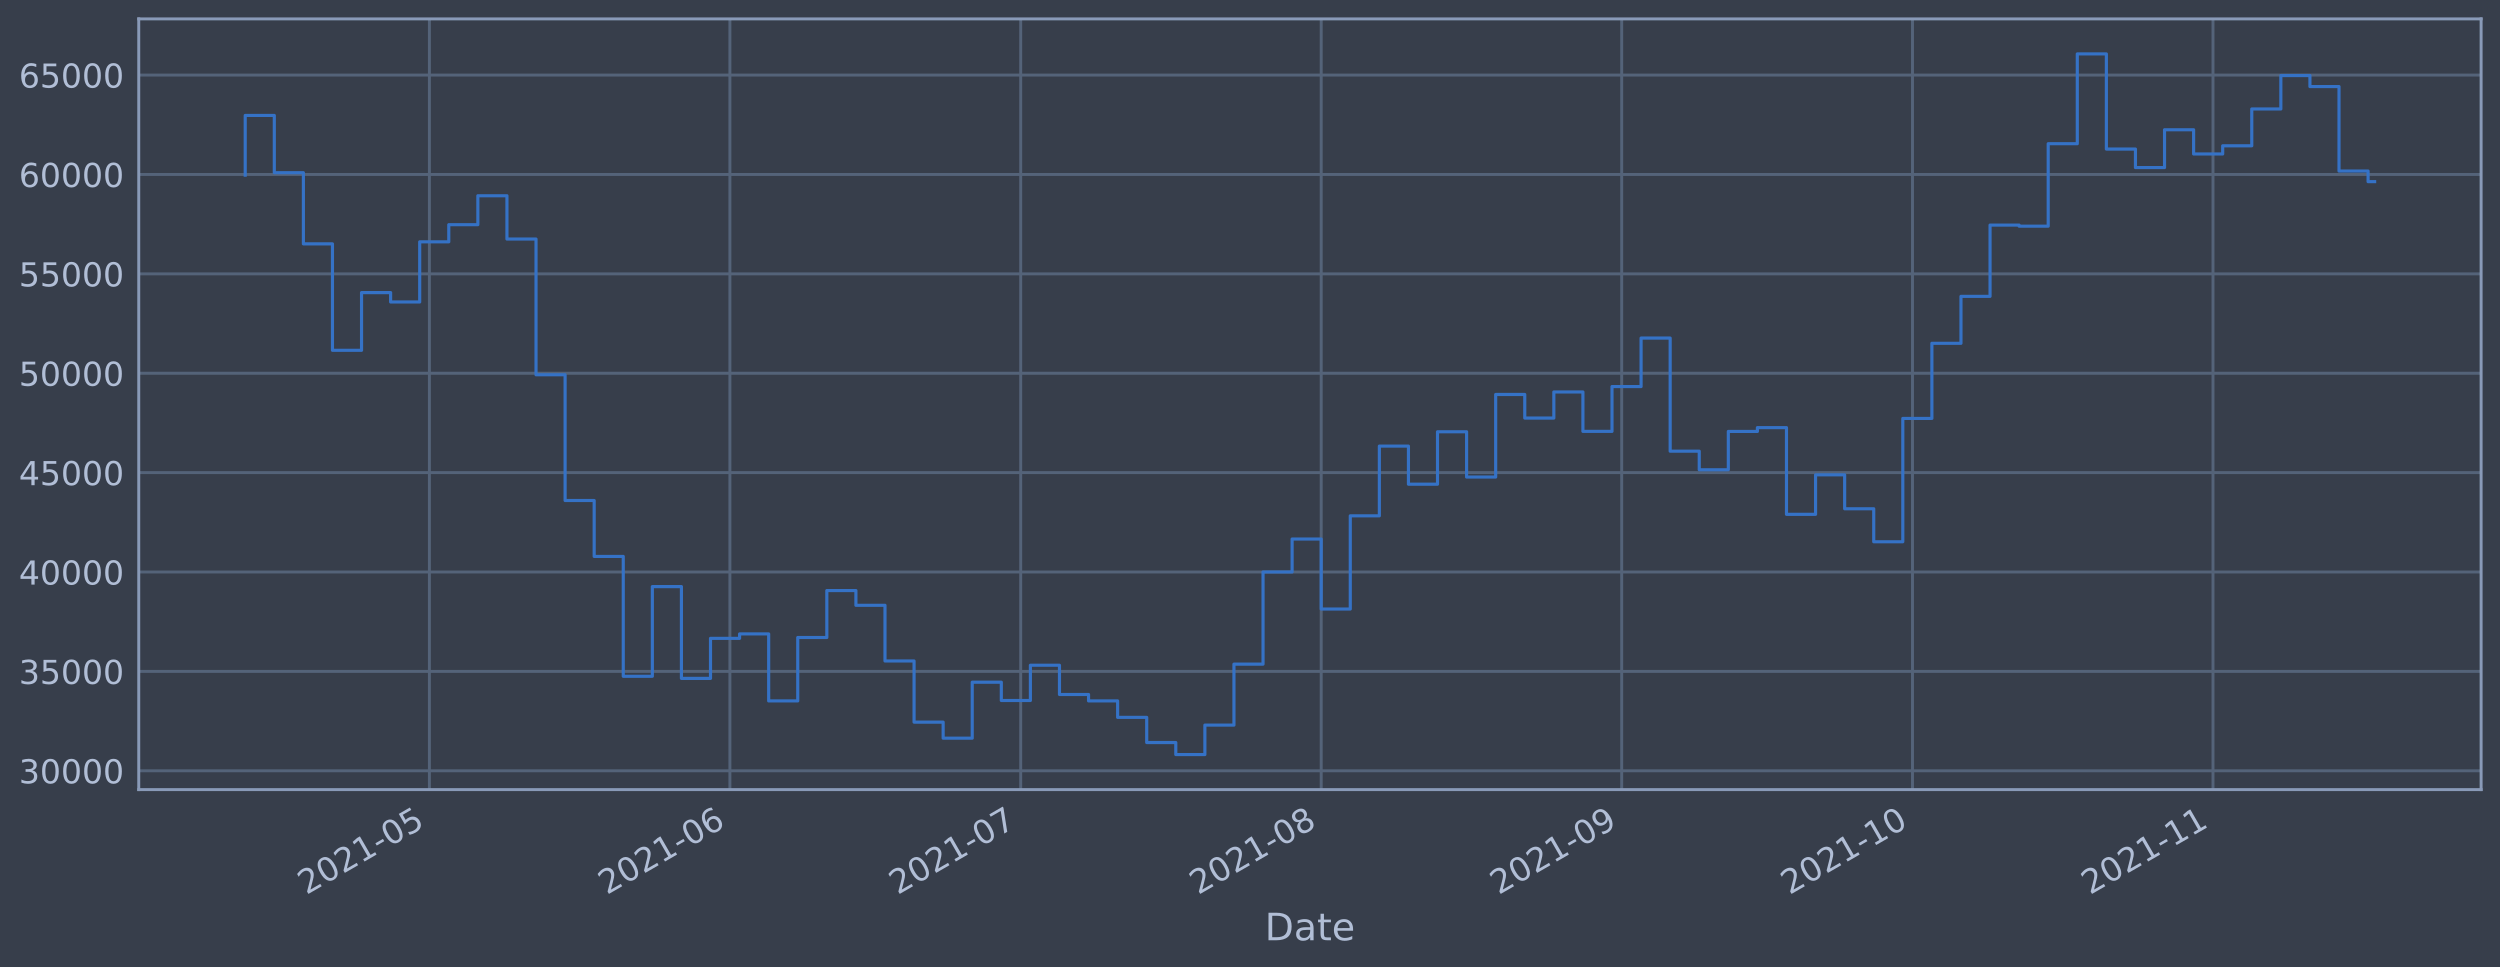
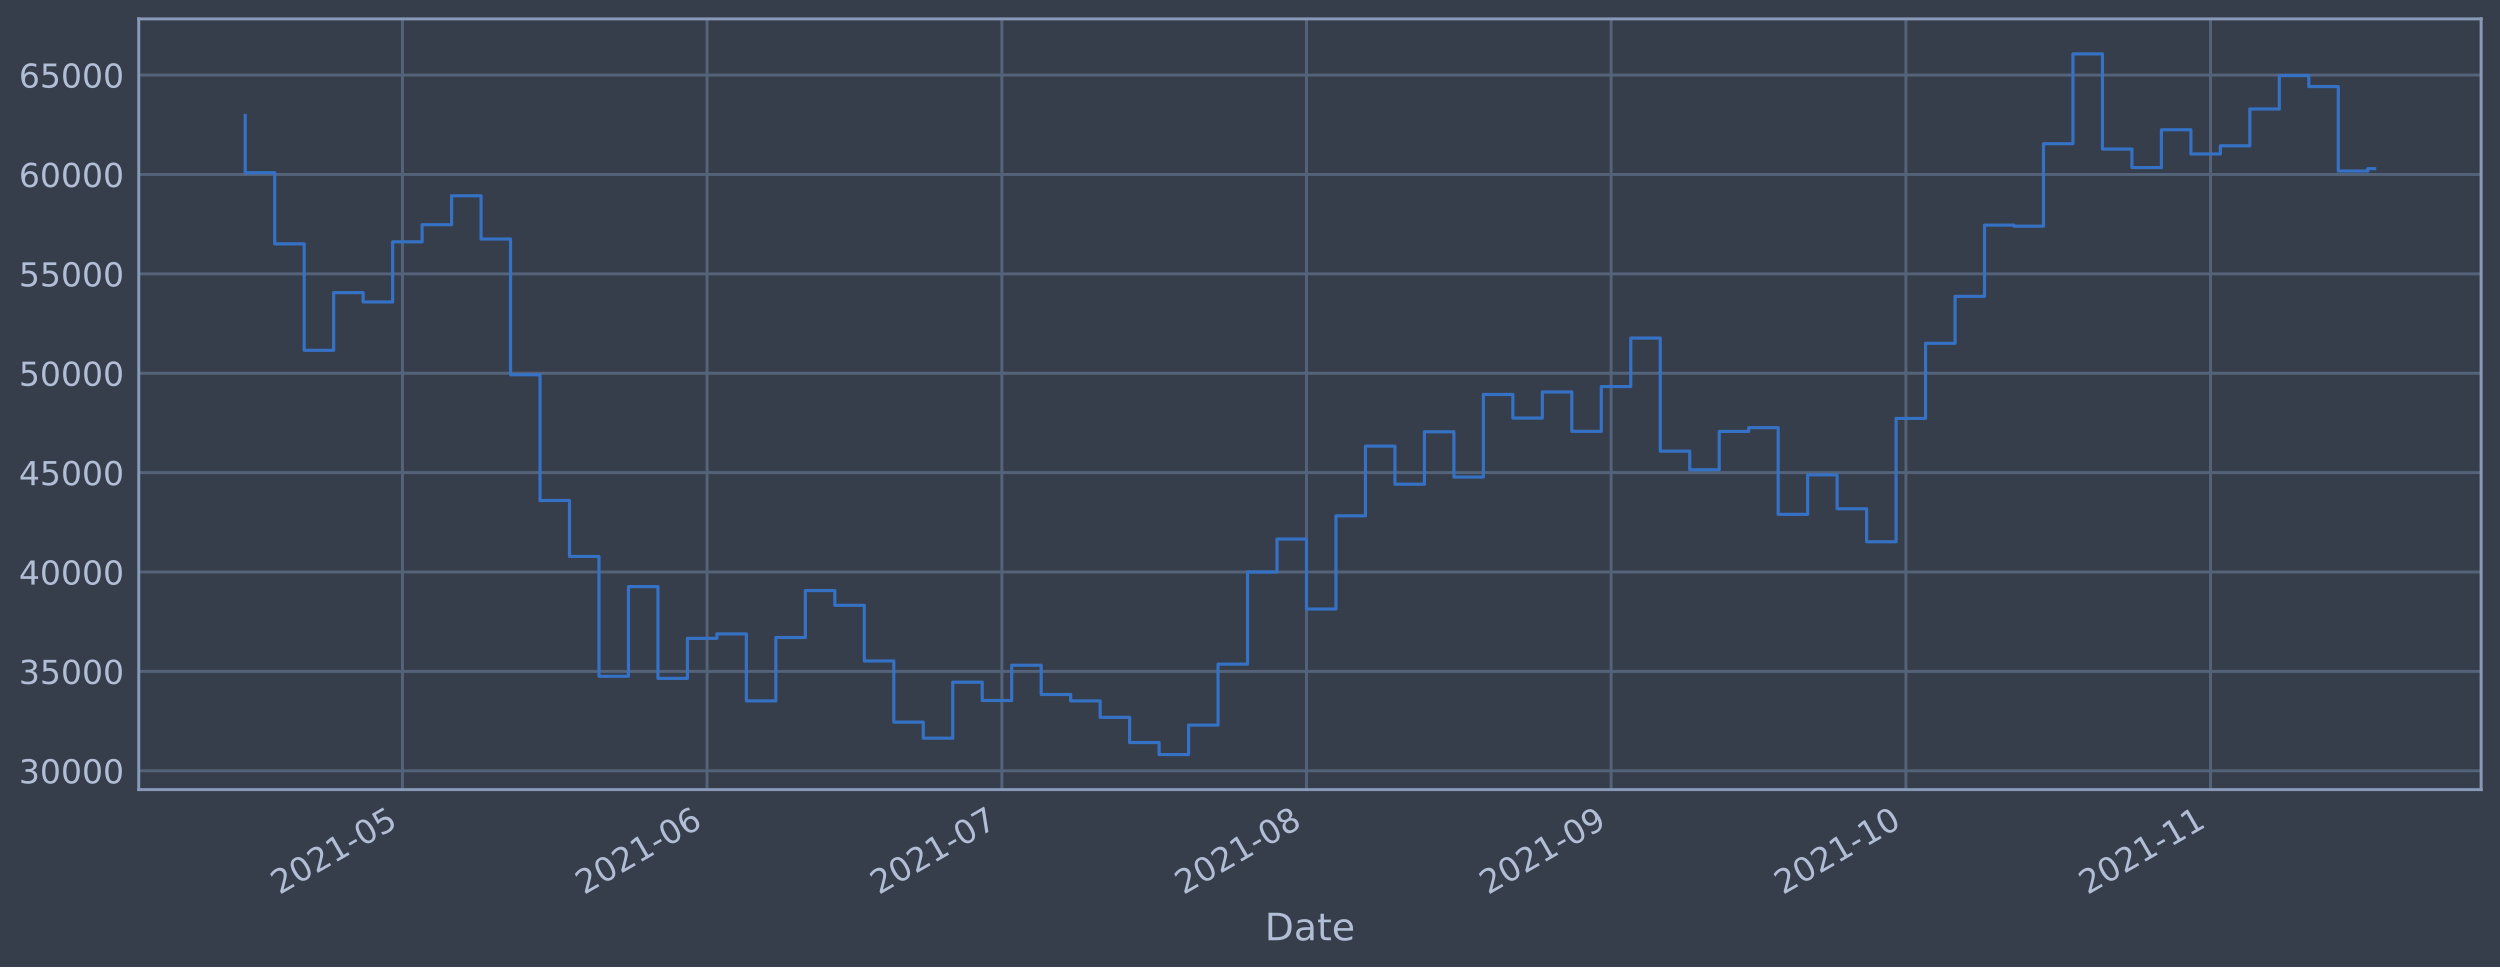
<svg xmlns="http://www.w3.org/2000/svg" xmlns:xlink="http://www.w3.org/1999/xlink" width="952.884pt" height="368.58pt" viewBox="0 0 952.884 368.58" version="1.1">
  <defs>
    <style type="text/css">*{stroke-linejoin: round; stroke-linecap: butt}</style>
  </defs>
  <g id="figure_1">
    <g id="patch_1">
      <path d="M 0 368.58  L 952.884 368.58  L 952.884 0  L 0 0  z " style="fill: #373e4b" />
    </g>
    <g id="axes_1">
      <g id="patch_2">
        <path d="M 52.884 300.96  L 945.684 300.96  L 945.684 7.2  L 52.884 7.2  z " style="fill: #373e4b" />
      </g>
      <g id="matplotlib.axis_1">
        <g id="xtick_1">
          <g id="line2d_1">
-             <path d="M 163.665 300.96  L 163.665 7.2  " clip-path="url(#p8cd79a7d01)" style="fill: none; stroke: #546379; stroke-width: 1.12; stroke-linecap: square" />
+             <path d="M 153.393 300.96  L 153.393 7.2  " clip-path="url(#p10b5afcd80)" style="fill: none; stroke: #546379; stroke-width: 1.12; stroke-linecap: square" />
          </g>
          <g id="line2d_2" />
          <g id="text_1">
-             <g style="fill: #b1bed6" transform="translate(116.7616 341.1745)rotate(-30)scale(0.126 -0.126)">
+             <g style="fill: #b1bed6" transform="translate(106.4895 341.1745)rotate(-30)scale(0.126 -0.126)">
              <defs>
                <path id="DejaVuSans-32" d="M 1228 531  L 3431 531  L 3431 0  L 469 0  L 469 531  Q 828 903 1448 1529  Q 2069 2156 2228 2338  Q 2531 2678 2651 2914  Q 2772 3150 2772 3378  Q 2772 3750 2511 3984  Q 2250 4219 1831 4219  Q 1534 4219 1204 4116  Q 875 4013 500 3803  L 500 4441  Q 881 4594 1212 4672  Q 1544 4750 1819 4750  Q 2544 4750 2975 4387  Q 3406 4025 3406 3419  Q 3406 3131 3298 2873  Q 3191 2616 2906 2266  Q 2828 2175 2409 1742  Q 1991 1309 1228 531  z " transform="scale(0.015625)" />
                <path id="DejaVuSans-30" d="M 2034 4250  Q 1547 4250 1301 3770  Q 1056 3291 1056 2328  Q 1056 1369 1301 889  Q 1547 409 2034 409  Q 2525 409 2770 889  Q 3016 1369 3016 2328  Q 3016 3291 2770 3770  Q 2525 4250 2034 4250  z M 2034 4750  Q 2819 4750 3233 4129  Q 3647 3509 3647 2328  Q 3647 1150 3233 529  Q 2819 -91 2034 -91  Q 1250 -91 836 529  Q 422 1150 422 2328  Q 422 3509 836 4129  Q 1250 4750 2034 4750  z " transform="scale(0.015625)" />
                <path id="DejaVuSans-31" d="M 794 531  L 1825 531  L 1825 4091  L 703 3866  L 703 4441  L 1819 4666  L 2450 4666  L 2450 531  L 3481 531  L 3481 0  L 794 0  L 794 531  z " transform="scale(0.015625)" />
                <path id="DejaVuSans-2d" d="M 313 2009  L 1997 2009  L 1997 1497  L 313 1497  L 313 2009  z " transform="scale(0.015625)" />
                <path id="DejaVuSans-35" d="M 691 4666  L 3169 4666  L 3169 4134  L 1269 4134  L 1269 2991  Q 1406 3038 1543 3061  Q 1681 3084 1819 3084  Q 2600 3084 3056 2656  Q 3513 2228 3513 1497  Q 3513 744 3044 326  Q 2575 -91 1722 -91  Q 1428 -91 1123 -41  Q 819 9 494 109  L 494 744  Q 775 591 1075 516  Q 1375 441 1709 441  Q 2250 441 2565 725  Q 2881 1009 2881 1497  Q 2881 1984 2565 2268  Q 2250 2553 1709 2553  Q 1456 2553 1204 2497  Q 953 2441 691 2322  L 691 4666  z " transform="scale(0.015625)" />
              </defs>
              <use xlink:href="#DejaVuSans-32" />
              <use xlink:href="#DejaVuSans-30" x="63.623" />
              <use xlink:href="#DejaVuSans-32" x="127.246" />
              <use xlink:href="#DejaVuSans-31" x="190.869" />
              <use xlink:href="#DejaVuSans-2d" x="254.492" />
              <use xlink:href="#DejaVuSans-30" x="290.576" />
              <use xlink:href="#DejaVuSans-35" x="354.199" />
            </g>
          </g>
        </g>
        <g id="xtick_2">
          <g id="line2d_3">
-             <path d="M 278.201 300.96  L 278.201 7.2  " clip-path="url(#p8cd79a7d01)" style="fill: none; stroke: #546379; stroke-width: 1.12; stroke-linecap: square" />
+             <path d="M 269.502 300.96  L 269.502 7.2  " clip-path="url(#p10b5afcd80)" style="fill: none; stroke: #546379; stroke-width: 1.12; stroke-linecap: square" />
          </g>
          <g id="line2d_4" />
          <g id="text_2">
-             <g style="fill: #b1bed6" transform="translate(231.2974 341.1745)rotate(-30)scale(0.126 -0.126)">
+             <g style="fill: #b1bed6" transform="translate(222.5984 341.1745)rotate(-30)scale(0.126 -0.126)">
              <defs>
                <path id="DejaVuSans-36" d="M 2113 2584  Q 1688 2584 1439 2293  Q 1191 2003 1191 1497  Q 1191 994 1439 701  Q 1688 409 2113 409  Q 2538 409 2786 701  Q 3034 994 3034 1497  Q 3034 2003 2786 2293  Q 2538 2584 2113 2584  z M 3366 4563  L 3366 3988  Q 3128 4100 2886 4159  Q 2644 4219 2406 4219  Q 1781 4219 1451 3797  Q 1122 3375 1075 2522  Q 1259 2794 1537 2939  Q 1816 3084 2150 3084  Q 2853 3084 3261 2657  Q 3669 2231 3669 1497  Q 3669 778 3244 343  Q 2819 -91 2113 -91  Q 1303 -91 875 529  Q 447 1150 447 2328  Q 447 3434 972 4092  Q 1497 4750 2381 4750  Q 2619 4750 2861 4703  Q 3103 4656 3366 4563  z " transform="scale(0.015625)" />
              </defs>
              <use xlink:href="#DejaVuSans-32" />
              <use xlink:href="#DejaVuSans-30" x="63.623" />
              <use xlink:href="#DejaVuSans-32" x="127.246" />
              <use xlink:href="#DejaVuSans-31" x="190.869" />
              <use xlink:href="#DejaVuSans-2d" x="254.492" />
              <use xlink:href="#DejaVuSans-30" x="290.576" />
              <use xlink:href="#DejaVuSans-36" x="354.199" />
            </g>
          </g>
        </g>
        <g id="xtick_3">
          <g id="line2d_5">
-             <path d="M 389.042 300.96  L 389.042 7.2  " clip-path="url(#p8cd79a7d01)" style="fill: none; stroke: #546379; stroke-width: 1.12; stroke-linecap: square" />
+             <path d="M 381.865 300.96  L 381.865 7.2  " clip-path="url(#p10b5afcd80)" style="fill: none; stroke: #546379; stroke-width: 1.12; stroke-linecap: square" />
          </g>
          <g id="line2d_6" />
          <g id="text_3">
-             <g style="fill: #b1bed6" transform="translate(342.1385 341.1745)rotate(-30)scale(0.126 -0.126)">
+             <g style="fill: #b1bed6" transform="translate(334.9619 341.1745)rotate(-30)scale(0.126 -0.126)">
              <defs>
                <path id="DejaVuSans-37" d="M 525 4666  L 3525 4666  L 3525 4397  L 1831 0  L 1172 0  L 2766 4134  L 525 4134  L 525 4666  z " transform="scale(0.015625)" />
              </defs>
              <use xlink:href="#DejaVuSans-32" />
              <use xlink:href="#DejaVuSans-30" x="63.623" />
              <use xlink:href="#DejaVuSans-32" x="127.246" />
              <use xlink:href="#DejaVuSans-31" x="190.869" />
              <use xlink:href="#DejaVuSans-2d" x="254.492" />
              <use xlink:href="#DejaVuSans-30" x="290.576" />
              <use xlink:href="#DejaVuSans-37" x="354.199" />
            </g>
          </g>
        </g>
        <g id="xtick_4">
          <g id="line2d_7">
-             <path d="M 503.578 300.96  L 503.578 7.2  " clip-path="url(#p8cd79a7d01)" style="fill: none; stroke: #546379; stroke-width: 1.12; stroke-linecap: square" />
+             <path d="M 497.974 300.96  L 497.974 7.2  " clip-path="url(#p10b5afcd80)" style="fill: none; stroke: #546379; stroke-width: 1.12; stroke-linecap: square" />
          </g>
          <g id="line2d_8" />
          <g id="text_4">
-             <g style="fill: #b1bed6" transform="translate(456.6743 341.1745)rotate(-30)scale(0.126 -0.126)">
+             <g style="fill: #b1bed6" transform="translate(451.0709 341.1745)rotate(-30)scale(0.126 -0.126)">
              <defs>
                <path id="DejaVuSans-38" d="M 2034 2216  Q 1584 2216 1326 1975  Q 1069 1734 1069 1313  Q 1069 891 1326 650  Q 1584 409 2034 409  Q 2484 409 2743 651  Q 3003 894 3003 1313  Q 3003 1734 2745 1975  Q 2488 2216 2034 2216  z M 1403 2484  Q 997 2584 770 2862  Q 544 3141 544 3541  Q 544 4100 942 4425  Q 1341 4750 2034 4750  Q 2731 4750 3128 4425  Q 3525 4100 3525 3541  Q 3525 3141 3298 2862  Q 3072 2584 2669 2484  Q 3125 2378 3379 2068  Q 3634 1759 3634 1313  Q 3634 634 3220 271  Q 2806 -91 2034 -91  Q 1263 -91 848 271  Q 434 634 434 1313  Q 434 1759 690 2068  Q 947 2378 1403 2484  z M 1172 3481  Q 1172 3119 1398 2916  Q 1625 2713 2034 2713  Q 2441 2713 2670 2916  Q 2900 3119 2900 3481  Q 2900 3844 2670 4047  Q 2441 4250 2034 4250  Q 1625 4250 1398 4047  Q 1172 3844 1172 3481  z " transform="scale(0.015625)" />
              </defs>
              <use xlink:href="#DejaVuSans-32" />
              <use xlink:href="#DejaVuSans-30" x="63.623" />
              <use xlink:href="#DejaVuSans-32" x="127.246" />
              <use xlink:href="#DejaVuSans-31" x="190.869" />
              <use xlink:href="#DejaVuSans-2d" x="254.492" />
              <use xlink:href="#DejaVuSans-30" x="290.576" />
              <use xlink:href="#DejaVuSans-38" x="354.199" />
            </g>
          </g>
        </g>
        <g id="xtick_5">
          <g id="line2d_9">
-             <path d="M 618.113 300.96  L 618.113 7.2  " clip-path="url(#p8cd79a7d01)" style="fill: none; stroke: #546379; stroke-width: 1.12; stroke-linecap: square" />
+             <path d="M 614.083 300.96  L 614.083 7.2  " clip-path="url(#p10b5afcd80)" style="fill: none; stroke: #546379; stroke-width: 1.12; stroke-linecap: square" />
          </g>
          <g id="line2d_10" />
          <g id="text_5">
-             <g style="fill: #b1bed6" transform="translate(571.2101 341.1745)rotate(-30)scale(0.126 -0.126)">
+             <g style="fill: #b1bed6" transform="translate(567.1798 341.1745)rotate(-30)scale(0.126 -0.126)">
              <defs>
                <path id="DejaVuSans-39" d="M 703 97  L 703 672  Q 941 559 1184 500  Q 1428 441 1663 441  Q 2288 441 2617 861  Q 2947 1281 2994 2138  Q 2813 1869 2534 1725  Q 2256 1581 1919 1581  Q 1219 1581 811 2004  Q 403 2428 403 3163  Q 403 3881 828 4315  Q 1253 4750 1959 4750  Q 2769 4750 3195 4129  Q 3622 3509 3622 2328  Q 3622 1225 3098 567  Q 2575 -91 1691 -91  Q 1453 -91 1209 -44  Q 966 3 703 97  z M 1959 2075  Q 2384 2075 2632 2365  Q 2881 2656 2881 3163  Q 2881 3666 2632 3958  Q 2384 4250 1959 4250  Q 1534 4250 1286 3958  Q 1038 3666 1038 3163  Q 1038 2656 1286 2365  Q 1534 2075 1959 2075  z " transform="scale(0.015625)" />
              </defs>
              <use xlink:href="#DejaVuSans-32" />
              <use xlink:href="#DejaVuSans-30" x="63.623" />
              <use xlink:href="#DejaVuSans-32" x="127.246" />
              <use xlink:href="#DejaVuSans-31" x="190.869" />
              <use xlink:href="#DejaVuSans-2d" x="254.492" />
              <use xlink:href="#DejaVuSans-30" x="290.576" />
              <use xlink:href="#DejaVuSans-39" x="354.199" />
            </g>
          </g>
        </g>
        <g id="xtick_6">
          <g id="line2d_11">
-             <path d="M 728.954 300.96  L 728.954 7.2  " clip-path="url(#p8cd79a7d01)" style="fill: none; stroke: #546379; stroke-width: 1.12; stroke-linecap: square" />
+             <path d="M 726.447 300.96  L 726.447 7.2  " clip-path="url(#p10b5afcd80)" style="fill: none; stroke: #546379; stroke-width: 1.12; stroke-linecap: square" />
          </g>
          <g id="line2d_12" />
          <g id="text_6">
-             <g style="fill: #b1bed6" transform="translate(682.0511 341.1745)rotate(-30)scale(0.126 -0.126)">
+             <g style="fill: #b1bed6" transform="translate(679.5433 341.1745)rotate(-30)scale(0.126 -0.126)">
              <use xlink:href="#DejaVuSans-32" />
              <use xlink:href="#DejaVuSans-30" x="63.623" />
              <use xlink:href="#DejaVuSans-32" x="127.246" />
              <use xlink:href="#DejaVuSans-31" x="190.869" />
              <use xlink:href="#DejaVuSans-2d" x="254.492" />
              <use xlink:href="#DejaVuSans-31" x="290.576" />
              <use xlink:href="#DejaVuSans-30" x="354.199" />
            </g>
          </g>
        </g>
        <g id="xtick_7">
          <g id="line2d_13">
-             <path d="M 843.49 300.96  L 843.49 7.2  " clip-path="url(#p8cd79a7d01)" style="fill: none; stroke: #546379; stroke-width: 1.12; stroke-linecap: square" />
+             <path d="M 842.556 300.96  L 842.556 7.2  " clip-path="url(#p10b5afcd80)" style="fill: none; stroke: #546379; stroke-width: 1.12; stroke-linecap: square" />
          </g>
          <g id="line2d_14" />
          <g id="text_7">
-             <g style="fill: #b1bed6" transform="translate(796.5869 341.1745)rotate(-30)scale(0.126 -0.126)">
+             <g style="fill: #b1bed6" transform="translate(795.6522 341.1745)rotate(-30)scale(0.126 -0.126)">
              <use xlink:href="#DejaVuSans-32" />
              <use xlink:href="#DejaVuSans-30" x="63.623" />
              <use xlink:href="#DejaVuSans-32" x="127.246" />
              <use xlink:href="#DejaVuSans-31" x="190.869" />
              <use xlink:href="#DejaVuSans-2d" x="254.492" />
              <use xlink:href="#DejaVuSans-31" x="290.576" />
              <use xlink:href="#DejaVuSans-31" x="354.199" />
            </g>
          </g>
        </g>
        <g id="text_8">
          <g style="fill: #b1bed6" transform="translate(482.0746 358.3856)scale(0.144 -0.144)">
            <defs>
              <path id="DejaVuSans-44" d="M 1259 4147  L 1259 519  L 2022 519  Q 2988 519 3436 956  Q 3884 1394 3884 2338  Q 3884 3275 3436 3711  Q 2988 4147 2022 4147  L 1259 4147  z M 628 4666  L 1925 4666  Q 3281 4666 3915 4102  Q 4550 3538 4550 2338  Q 4550 1131 3912 565  Q 3275 0 1925 0  L 628 0  L 628 4666  z " transform="scale(0.015625)" />
              <path id="DejaVuSans-61" d="M 2194 1759  Q 1497 1759 1228 1600  Q 959 1441 959 1056  Q 959 750 1161 570  Q 1363 391 1709 391  Q 2188 391 2477 730  Q 2766 1069 2766 1631  L 2766 1759  L 2194 1759  z M 3341 1997  L 3341 0  L 2766 0  L 2766 531  Q 2569 213 2275 61  Q 1981 -91 1556 -91  Q 1019 -91 701 211  Q 384 513 384 1019  Q 384 1609 779 1909  Q 1175 2209 1959 2209  L 2766 2209  L 2766 2266  Q 2766 2663 2505 2880  Q 2244 3097 1772 3097  Q 1472 3097 1187 3025  Q 903 2953 641 2809  L 641 3341  Q 956 3463 1253 3523  Q 1550 3584 1831 3584  Q 2591 3584 2966 3190  Q 3341 2797 3341 1997  z " transform="scale(0.015625)" />
              <path id="DejaVuSans-74" d="M 1172 4494  L 1172 3500  L 2356 3500  L 2356 3053  L 1172 3053  L 1172 1153  Q 1172 725 1289 603  Q 1406 481 1766 481  L 2356 481  L 2356 0  L 1766 0  Q 1100 0 847 248  Q 594 497 594 1153  L 594 3053  L 172 3053  L 172 3500  L 594 3500  L 594 4494  L 1172 4494  z " transform="scale(0.015625)" />
              <path id="DejaVuSans-65" d="M 3597 1894  L 3597 1613  L 953 1613  Q 991 1019 1311 708  Q 1631 397 2203 397  Q 2534 397 2845 478  Q 3156 559 3463 722  L 3463 178  Q 3153 47 2828 -22  Q 2503 -91 2169 -91  Q 1331 -91 842 396  Q 353 884 353 1716  Q 353 2575 817 3079  Q 1281 3584 2069 3584  Q 2775 3584 3186 3129  Q 3597 2675 3597 1894  z M 3022 2063  Q 3016 2534 2758 2815  Q 2500 3097 2075 3097  Q 1594 3097 1305 2825  Q 1016 2553 972 2059  L 3022 2063  z " transform="scale(0.015625)" />
            </defs>
            <use xlink:href="#DejaVuSans-44" />
            <use xlink:href="#DejaVuSans-61" x="77.002" />
            <use xlink:href="#DejaVuSans-74" x="138.281" />
            <use xlink:href="#DejaVuSans-65" x="177.49" />
          </g>
        </g>
      </g>
      <g id="matplotlib.axis_2">
        <g id="ytick_1">
          <g id="line2d_15">
-             <path d="M 52.884 293.789  L 945.684 293.789  " clip-path="url(#p8cd79a7d01)" style="fill: none; stroke: #546379; stroke-width: 1.12; stroke-linecap: square" />
+             <path d="M 52.884 293.789  L 945.684 293.789  " clip-path="url(#p10b5afcd80)" style="fill: none; stroke: #546379; stroke-width: 1.12; stroke-linecap: square" />
          </g>
          <g id="line2d_16" />
          <g id="text_9">
            <g style="fill: #b1bed6" transform="translate(7.2 298.5763)scale(0.126 -0.126)">
              <defs>
                <path id="DejaVuSans-33" d="M 2597 2516  Q 3050 2419 3304 2112  Q 3559 1806 3559 1356  Q 3559 666 3084 287  Q 2609 -91 1734 -91  Q 1441 -91 1130 -33  Q 819 25 488 141  L 488 750  Q 750 597 1062 519  Q 1375 441 1716 441  Q 2309 441 2620 675  Q 2931 909 2931 1356  Q 2931 1769 2642 2001  Q 2353 2234 1838 2234  L 1294 2234  L 1294 2753  L 1863 2753  Q 2328 2753 2575 2939  Q 2822 3125 2822 3475  Q 2822 3834 2567 4026  Q 2313 4219 1838 4219  Q 1578 4219 1281 4162  Q 984 4106 628 3988  L 628 4550  Q 988 4650 1302 4700  Q 1616 4750 1894 4750  Q 2613 4750 3031 4423  Q 3450 4097 3450 3541  Q 3450 3153 3228 2886  Q 3006 2619 2597 2516  z " transform="scale(0.015625)" />
              </defs>
              <use xlink:href="#DejaVuSans-33" />
              <use xlink:href="#DejaVuSans-30" x="63.623" />
              <use xlink:href="#DejaVuSans-30" x="127.246" />
              <use xlink:href="#DejaVuSans-30" x="190.869" />
              <use xlink:href="#DejaVuSans-30" x="254.492" />
            </g>
          </g>
        </g>
        <g id="ytick_2">
          <g id="line2d_17">
-             <path d="M 52.884 255.907  L 945.684 255.907  " clip-path="url(#p8cd79a7d01)" style="fill: none; stroke: #546379; stroke-width: 1.12; stroke-linecap: square" />
+             <path d="M 52.884 255.907  L 945.684 255.907  " clip-path="url(#p10b5afcd80)" style="fill: none; stroke: #546379; stroke-width: 1.12; stroke-linecap: square" />
          </g>
          <g id="line2d_18" />
          <g id="text_10">
            <g style="fill: #b1bed6" transform="translate(7.2 260.6936)scale(0.126 -0.126)">
              <use xlink:href="#DejaVuSans-33" />
              <use xlink:href="#DejaVuSans-35" x="63.623" />
              <use xlink:href="#DejaVuSans-30" x="127.246" />
              <use xlink:href="#DejaVuSans-30" x="190.869" />
              <use xlink:href="#DejaVuSans-30" x="254.492" />
            </g>
          </g>
        </g>
        <g id="ytick_3">
          <g id="line2d_19">
-             <path d="M 52.884 218.024  L 945.684 218.024  " clip-path="url(#p8cd79a7d01)" style="fill: none; stroke: #546379; stroke-width: 1.12; stroke-linecap: square" />
+             <path d="M 52.884 218.024  L 945.684 218.024  " clip-path="url(#p10b5afcd80)" style="fill: none; stroke: #546379; stroke-width: 1.12; stroke-linecap: square" />
          </g>
          <g id="line2d_20" />
          <g id="text_11">
            <g style="fill: #b1bed6" transform="translate(7.2 222.811)scale(0.126 -0.126)">
              <defs>
                <path id="DejaVuSans-34" d="M 2419 4116  L 825 1625  L 2419 1625  L 2419 4116  z M 2253 4666  L 3047 4666  L 3047 1625  L 3713 1625  L 3713 1100  L 3047 1100  L 3047 0  L 2419 0  L 2419 1100  L 313 1100  L 313 1709  L 2253 4666  z " transform="scale(0.015625)" />
              </defs>
              <use xlink:href="#DejaVuSans-34" />
              <use xlink:href="#DejaVuSans-30" x="63.623" />
              <use xlink:href="#DejaVuSans-30" x="127.246" />
              <use xlink:href="#DejaVuSans-30" x="190.869" />
              <use xlink:href="#DejaVuSans-30" x="254.492" />
            </g>
          </g>
        </g>
        <g id="ytick_4">
          <g id="line2d_21">
-             <path d="M 52.884 180.141  L 945.684 180.141  " clip-path="url(#p8cd79a7d01)" style="fill: none; stroke: #546379; stroke-width: 1.12; stroke-linecap: square" />
+             <path d="M 52.884 180.141  L 945.684 180.141  " clip-path="url(#p10b5afcd80)" style="fill: none; stroke: #546379; stroke-width: 1.12; stroke-linecap: square" />
          </g>
          <g id="line2d_22" />
          <g id="text_12">
            <g style="fill: #b1bed6" transform="translate(7.2 184.9284)scale(0.126 -0.126)">
              <use xlink:href="#DejaVuSans-34" />
              <use xlink:href="#DejaVuSans-35" x="63.623" />
              <use xlink:href="#DejaVuSans-30" x="127.246" />
              <use xlink:href="#DejaVuSans-30" x="190.869" />
              <use xlink:href="#DejaVuSans-30" x="254.492" />
            </g>
          </g>
        </g>
        <g id="ytick_5">
          <g id="line2d_23">
-             <path d="M 52.884 142.259  L 945.684 142.259  " clip-path="url(#p8cd79a7d01)" style="fill: none; stroke: #546379; stroke-width: 1.12; stroke-linecap: square" />
+             <path d="M 52.884 142.259  L 945.684 142.259  " clip-path="url(#p10b5afcd80)" style="fill: none; stroke: #546379; stroke-width: 1.12; stroke-linecap: square" />
          </g>
          <g id="line2d_24" />
          <g id="text_13">
            <g style="fill: #b1bed6" transform="translate(7.2 147.0457)scale(0.126 -0.126)">
              <use xlink:href="#DejaVuSans-35" />
              <use xlink:href="#DejaVuSans-30" x="63.623" />
              <use xlink:href="#DejaVuSans-30" x="127.246" />
              <use xlink:href="#DejaVuSans-30" x="190.869" />
              <use xlink:href="#DejaVuSans-30" x="254.492" />
            </g>
          </g>
        </g>
        <g id="ytick_6">
          <g id="line2d_25">
-             <path d="M 52.884 104.376  L 945.684 104.376  " clip-path="url(#p8cd79a7d01)" style="fill: none; stroke: #546379; stroke-width: 1.12; stroke-linecap: square" />
+             <path d="M 52.884 104.376  L 945.684 104.376  " clip-path="url(#p10b5afcd80)" style="fill: none; stroke: #546379; stroke-width: 1.12; stroke-linecap: square" />
          </g>
          <g id="line2d_26" />
          <g id="text_14">
            <g style="fill: #b1bed6" transform="translate(7.2 109.1631)scale(0.126 -0.126)">
              <use xlink:href="#DejaVuSans-35" />
              <use xlink:href="#DejaVuSans-35" x="63.623" />
              <use xlink:href="#DejaVuSans-30" x="127.246" />
              <use xlink:href="#DejaVuSans-30" x="190.869" />
              <use xlink:href="#DejaVuSans-30" x="254.492" />
            </g>
          </g>
        </g>
        <g id="ytick_7">
          <g id="line2d_27">
-             <path d="M 52.884 66.493  L 945.684 66.493  " clip-path="url(#p8cd79a7d01)" style="fill: none; stroke: #546379; stroke-width: 1.12; stroke-linecap: square" />
+             <path d="M 52.884 66.493  L 945.684 66.493  " clip-path="url(#p10b5afcd80)" style="fill: none; stroke: #546379; stroke-width: 1.12; stroke-linecap: square" />
          </g>
          <g id="line2d_28" />
          <g id="text_15">
            <g style="fill: #b1bed6" transform="translate(7.2 71.28047)scale(0.126 -0.126)">
              <use xlink:href="#DejaVuSans-36" />
              <use xlink:href="#DejaVuSans-30" x="63.623" />
              <use xlink:href="#DejaVuSans-30" x="127.246" />
              <use xlink:href="#DejaVuSans-30" x="190.869" />
              <use xlink:href="#DejaVuSans-30" x="254.492" />
            </g>
          </g>
        </g>
        <g id="ytick_8">
          <g id="line2d_29">
-             <path d="M 52.884 28.611  L 945.684 28.611  " clip-path="url(#p8cd79a7d01)" style="fill: none; stroke: #546379; stroke-width: 1.12; stroke-linecap: square" />
+             <path d="M 52.884 28.611  L 945.684 28.611  " clip-path="url(#p10b5afcd80)" style="fill: none; stroke: #546379; stroke-width: 1.12; stroke-linecap: square" />
          </g>
          <g id="line2d_30" />
          <g id="text_16">
            <g style="fill: #b1bed6" transform="translate(7.2 33.39783)scale(0.126 -0.126)">
              <use xlink:href="#DejaVuSans-36" />
              <use xlink:href="#DejaVuSans-35" x="63.623" />
              <use xlink:href="#DejaVuSans-30" x="127.246" />
              <use xlink:href="#DejaVuSans-30" x="190.869" />
              <use xlink:href="#DejaVuSans-30" x="254.492" />
            </g>
          </g>
        </g>
      </g>
      <g id="line2d_31">
-         <path d="M 93.466 66.76  L 93.466 43.998  L 104.55 43.998  L 104.55 65.834  L 115.634 65.834  L 115.634 92.951  L 126.718 92.951  L 126.718 133.522  L 137.802 133.522  L 137.802 111.523  L 148.886 111.523  L 148.886 115.103  L 159.97 115.103  L 159.97 92.174  L 171.054 92.174  L 171.054 85.638  L 182.138 85.638  L 182.138 74.609  L 193.223 74.609  L 193.223 91.117  L 204.307 91.117  L 204.307 142.846  L 215.391 142.846  L 215.391 190.777  L 226.475 190.777  L 226.475 212.082  L 237.559 212.082  L 237.559 257.766  L 248.643 257.766  L 248.643 223.585  L 259.727 223.585  L 259.727 258.576  L 270.811 258.576  L 270.811 243.31  L 281.895 243.31  L 281.895 241.621  L 292.98 241.621  L 292.98 267.159  L 304.064 267.159  L 304.064 242.992  L 315.148 242.992  L 315.148 225.094  L 326.232 225.094  L 326.232 230.716  L 337.316 230.716  L 337.316 251.935  L 348.4 251.935  L 348.4 275.245  L 359.484 275.245  L 359.484 281.359  L 370.568 281.359  L 370.568 260.023  L 381.652 260.023  L 381.652 266.992  L 392.736 266.992  L 392.736 253.563  L 403.821 253.563  L 403.821 264.703  L 414.905 264.703  L 414.905 267.153  L 425.989 267.153  L 425.989 273.434  L 437.073 273.434  L 437.073 283.021  L 448.157 283.021  L 448.157 287.607  L 459.241 287.607  L 459.241 276.379  L 470.325 276.379  L 470.325 253.14  L 481.409 253.14  L 481.409 218.005  L 492.493 218.005  L 492.493 205.454  L 503.578 205.454  L 503.578 232.131  L 514.662 232.131  L 514.662 196.613  L 525.746 196.613  L 525.746 170.038  L 536.83 170.038  L 536.83 184.553  L 547.914 184.553  L 547.914 164.561  L 558.998 164.561  L 558.998 181.824  L 570.082 181.824  L 570.082 150.35  L 581.166 150.35  L 581.166 159.347  L 592.25 159.347  L 592.25 149.404  L 603.335 149.404  L 603.335 164.422  L 614.419 164.422  L 614.419 147.342  L 625.503 147.342  L 625.503 128.855  L 636.587 128.855  L 636.587 171.971  L 647.671 171.971  L 647.671 179.044  L 658.755 179.044  L 658.755 164.442  L 669.839 164.442  L 669.839 162.991  L 680.923 162.991  L 680.923 196.04  L 692.007 196.04  L 692.007 180.983  L 703.091 180.983  L 703.091 193.911  L 714.176 193.911  L 714.176 206.49  L 725.26 206.49  L 725.26 159.479  L 736.344 159.479  L 736.344 130.85  L 747.428 130.85  L 747.428 112.958  L 758.512 112.958  L 758.512 85.798  L 769.596 85.798  L 769.596 86.21  L 780.68 86.21  L 780.68 54.779  L 791.764 54.779  L 791.764 20.553  L 802.848 20.553  L 802.848 56.816  L 813.933 56.816  L 813.933 63.878  L 825.017 63.878  L 825.017 49.452  L 836.101 49.452  L 836.101 58.693  L 847.185 58.693  L 847.185 55.569  L 858.269 55.569  L 858.269 41.542  L 869.353 41.542  L 869.353 28.787  L 880.437 28.787  L 880.437 32.998  L 891.521 32.998  L 891.521 65.188  L 902.605 65.188  L 902.605 69.232  L 905.102 69.232  L 905.102 69.232  " clip-path="url(#p8cd79a7d01)" style="fill: none; stroke: #3572c6; stroke-width: 1.2; stroke-linecap: square" />
+         <path d="M 93.466 43.998  L 93.466 65.834  L 104.702 65.834  L 104.702 92.951  L 115.938 92.951  L 115.938 133.522  L 127.175 133.522  L 127.175 111.523  L 138.411 111.523  L 138.411 115.103  L 149.647 115.103  L 149.647 92.174  L 160.884 92.174  L 160.884 85.638  L 172.12 85.638  L 172.12 74.609  L 183.356 74.609  L 183.356 91.117  L 194.593 91.117  L 194.593 142.846  L 205.829 142.846  L 205.829 190.777  L 217.065 190.777  L 217.065 212.082  L 228.302 212.082  L 228.302 257.766  L 239.538 257.766  L 239.538 223.585  L 250.774 223.585  L 250.774 258.576  L 262.011 258.576  L 262.011 243.31  L 273.247 243.31  L 273.247 241.621  L 284.484 241.621  L 284.484 267.159  L 295.72 267.159  L 295.72 242.992  L 306.956 242.992  L 306.956 225.094  L 318.193 225.094  L 318.193 230.716  L 329.429 230.716  L 329.429 251.935  L 340.665 251.935  L 340.665 275.245  L 351.902 275.245  L 351.902 281.359  L 363.138 281.359  L 363.138 260.023  L 374.374 260.023  L 374.374 266.992  L 385.611 266.992  L 385.611 253.563  L 396.847 253.563  L 396.847 264.703  L 408.083 264.703  L 408.083 267.153  L 419.32 267.153  L 419.32 273.434  L 430.556 273.434  L 430.556 283.021  L 441.792 283.021  L 441.792 287.607  L 453.029 287.607  L 453.029 276.379  L 464.265 276.379  L 464.265 253.14  L 475.501 253.14  L 475.501 218.005  L 486.738 218.005  L 486.738 205.454  L 497.974 205.454  L 497.974 232.131  L 509.21 232.131  L 509.21 196.613  L 520.447 196.613  L 520.447 170.038  L 531.683 170.038  L 531.683 184.553  L 542.92 184.553  L 542.92 164.561  L 554.156 164.561  L 554.156 181.824  L 565.392 181.824  L 565.392 150.35  L 576.629 150.35  L 576.629 159.347  L 587.865 159.347  L 587.865 149.404  L 599.101 149.404  L 599.101 164.422  L 610.338 164.422  L 610.338 147.342  L 621.574 147.342  L 621.574 128.855  L 632.81 128.855  L 632.81 171.971  L 644.047 171.971  L 644.047 179.044  L 655.283 179.044  L 655.283 164.442  L 666.519 164.442  L 666.519 162.991  L 677.756 162.991  L 677.756 196.04  L 688.992 196.04  L 688.992 180.983  L 700.228 180.983  L 700.228 193.911  L 711.465 193.911  L 711.465 206.49  L 722.701 206.49  L 722.701 159.479  L 733.937 159.479  L 733.937 130.85  L 745.174 130.85  L 745.174 112.958  L 756.41 112.958  L 756.41 85.798  L 767.647 85.798  L 767.647 86.21  L 778.883 86.21  L 778.883 54.779  L 790.119 54.779  L 790.119 20.553  L 801.356 20.553  L 801.356 56.816  L 812.592 56.816  L 812.592 63.878  L 823.828 63.878  L 823.828 49.452  L 835.065 49.452  L 835.065 58.693  L 846.301 58.693  L 846.301 55.569  L 857.537 55.569  L 857.537 41.542  L 868.774 41.542  L 868.774 28.787  L 880.01 28.787  L 880.01 32.998  L 891.246 32.998  L 891.246 65.188  L 902.483 65.188  L 902.483 64.277  L 905.102 64.277  L 905.102 64.277  " clip-path="url(#p10b5afcd80)" style="fill: none; stroke: #3572c6; stroke-width: 1.2; stroke-linecap: square" />
      </g>
      <g id="patch_3">
        <path d="M 52.884 300.96  L 52.884 7.2  " style="fill: none; stroke: #899ab8; stroke-width: 1.12; stroke-linejoin: miter; stroke-linecap: square" />
      </g>
      <g id="patch_4">
        <path d="M 945.684 300.96  L 945.684 7.2  " style="fill: none; stroke: #899ab8; stroke-width: 1.12; stroke-linejoin: miter; stroke-linecap: square" />
      </g>
      <g id="patch_5">
        <path d="M 52.884 300.96  L 945.684 300.96  " style="fill: none; stroke: #899ab8; stroke-width: 1.12; stroke-linejoin: miter; stroke-linecap: square" />
      </g>
      <g id="patch_6">
        <path d="M 52.884 7.2  L 945.684 7.2  " style="fill: none; stroke: #899ab8; stroke-width: 1.12; stroke-linejoin: miter; stroke-linecap: square" />
      </g>
    </g>
  </g>
  <defs>
-     <clipPath id="p8cd79a7d01">
+     <clipPath id="p10b5afcd80">
      <rect x="52.884" y="7.2" width="892.8" height="293.76" />
    </clipPath>
  </defs>
</svg>
